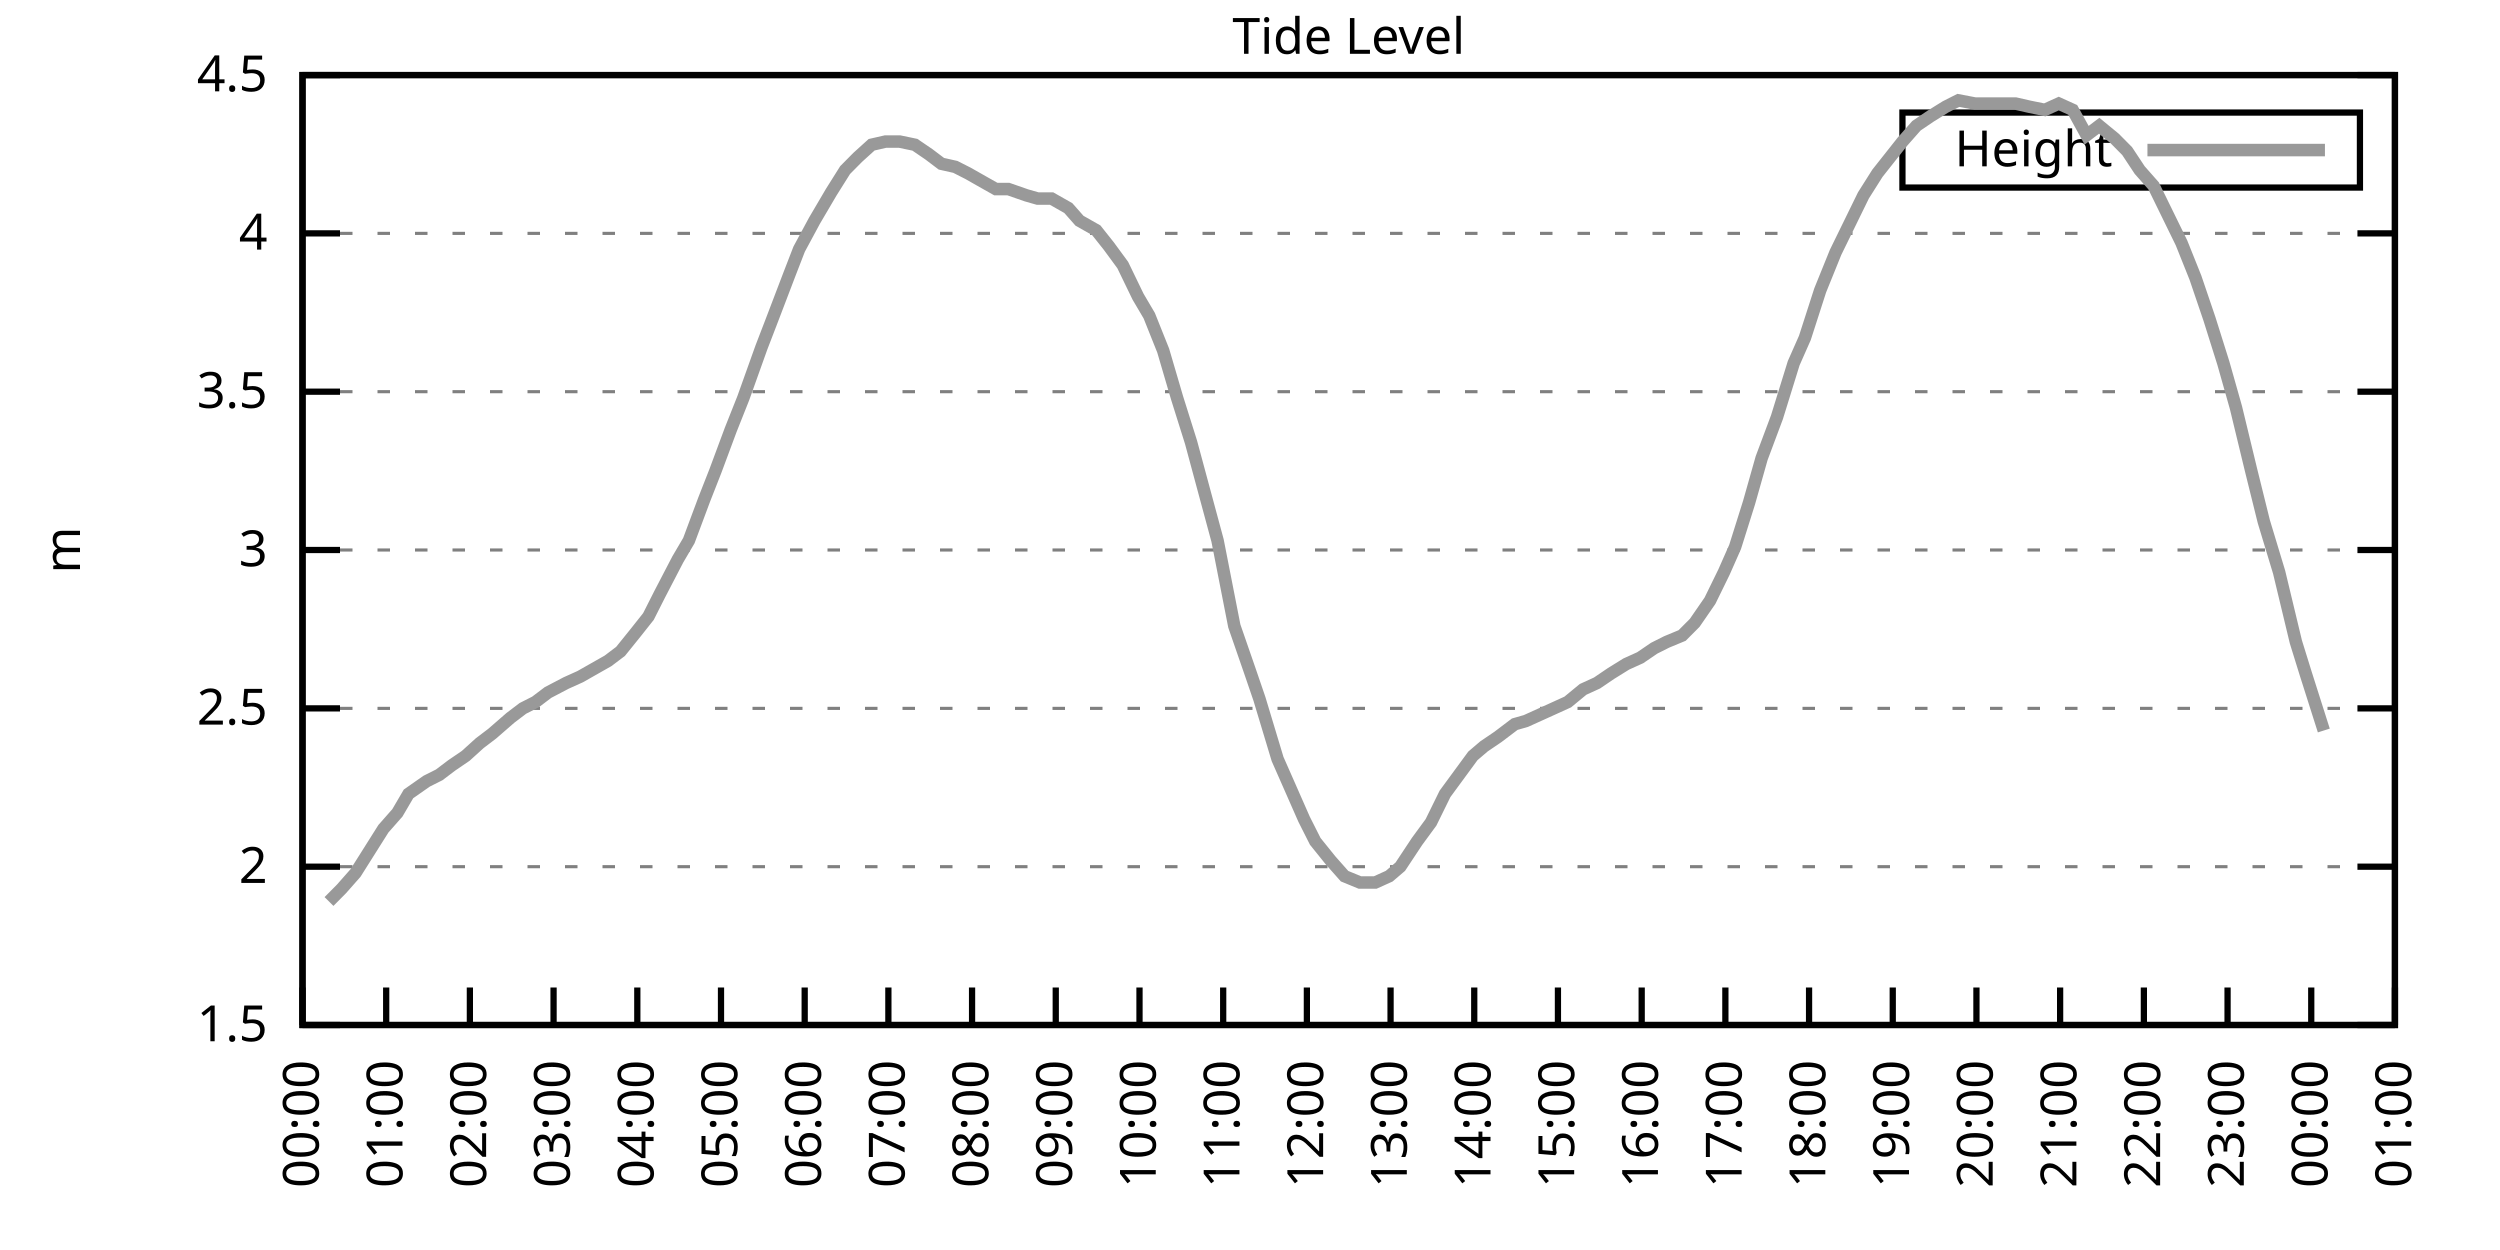
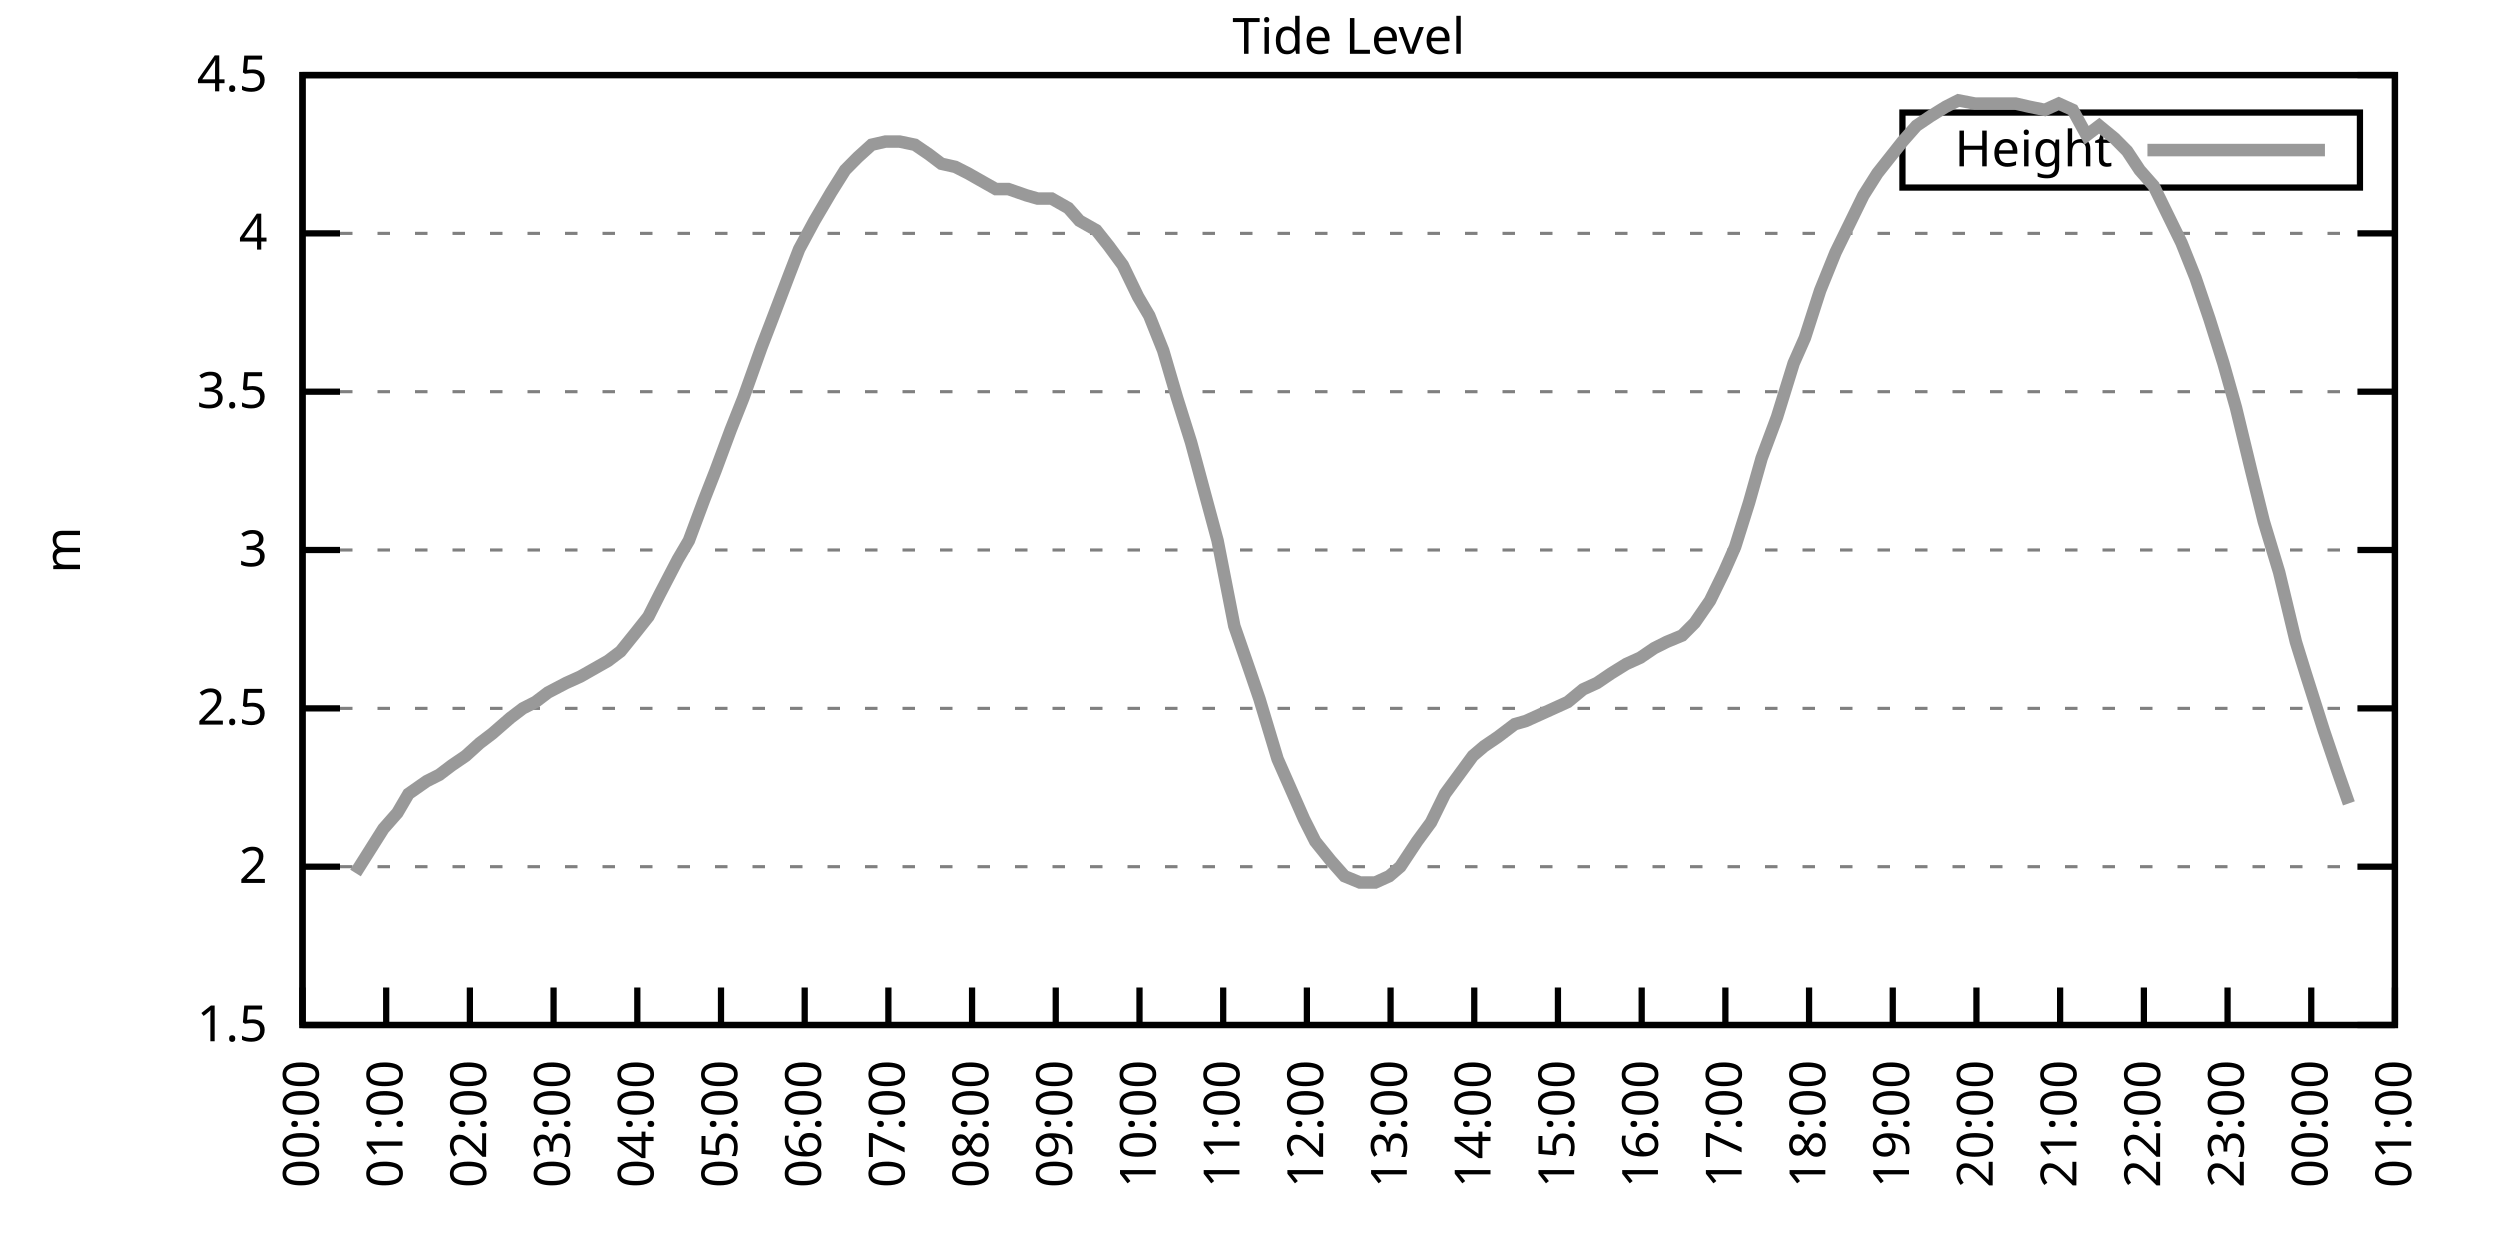
<svg xmlns="http://www.w3.org/2000/svg" xmlns:xlink="http://www.w3.org/1999/xlink" width="400" height="200" viewBox="0 0 400 200">
  <g id="gnuplot_canvas">
    <rect x="0" y="0" width="400" height="200" fill="none" />
    <defs>
      <circle id="gpDot" r="0.5" stroke-width="0.5" stroke="currentColor" />
      <path id="gpPt0" stroke-width="0.333" stroke="currentColor" d="M-1,0 h2 M0,-1 v2" />
      <path id="gpPt1" stroke-width="0.333" stroke="currentColor" d="M-1,-1 L1,1 M1,-1 L-1,1" />
      <path id="gpPt2" stroke-width="0.333" stroke="currentColor" d="M-1,0 L1,0 M0,-1 L0,1 M-1,-1 L1,1 M-1,1 L1,-1" />
      <rect id="gpPt3" stroke-width="0.333" stroke="currentColor" x="-1" y="-1" width="2" height="2" />
      <rect id="gpPt4" stroke-width="0.333" stroke="currentColor" fill="currentColor" x="-1" y="-1" width="2" height="2" />
      <circle id="gpPt5" stroke-width="0.333" stroke="currentColor" cx="0" cy="0" r="1" />
      <use xlink:href="#gpPt5" id="gpPt6" fill="currentColor" stroke="none" />
      <path id="gpPt7" stroke-width="0.333" stroke="currentColor" d="M0,-1.33 L-1.33,0.67 L1.33,0.67 z" />
      <use xlink:href="#gpPt7" id="gpPt8" fill="currentColor" stroke="none" />
      <use xlink:href="#gpPt7" id="gpPt9" stroke="currentColor" transform="rotate(180)" />
      <use xlink:href="#gpPt9" id="gpPt10" fill="currentColor" stroke="none" />
      <use xlink:href="#gpPt3" id="gpPt11" stroke="currentColor" transform="rotate(45)" />
      <use xlink:href="#gpPt11" id="gpPt12" fill="currentColor" stroke="none" />
      <path id="gpPt13" stroke-width="0.333" stroke="currentColor" d="M0,1.330 L1.265,0.411 L0.782,-1.067 L-0.782,-1.076 L-1.265,0.411 z" />
      <use xlink:href="#gpPt13" id="gpPt14" fill="currentColor" stroke="none" />
      <filter id="textbox" filterUnits="objectBoundingBox" x="0" y="0" height="1" width="1">
        <feFlood flood-color="white" flood-opacity="1" result="bgnd" />
        <feComposite in="SourceGraphic" in2="bgnd" operator="atop" />
      </filter>
      <filter id="greybox" filterUnits="objectBoundingBox" x="0" y="0" height="1" width="1">
        <feFlood flood-color="lightgrey" flood-opacity="1" result="grey" />
        <feComposite in="SourceGraphic" in2="grey" operator="atop" />
      </filter>
    </defs>
    <g fill="none" color="white" stroke="currentColor" stroke-width="1.00" stroke-linecap="butt" stroke-linejoin="miter">
</g>
    <g fill="none" color="black" stroke="currentColor" stroke-width="1.00" stroke-linecap="butt" stroke-linejoin="miter">
      <g stroke="none" shape-rendering="crispEdges">
        <polygon fill="rgb(255, 255, 255)" points="48.40,164.00 383.18,164.00 383.18,12.02 48.40,12.02 " />
      </g>
    </g>
    <g fill="none" color="black" stroke="currentColor" stroke-width="1.00" stroke-linecap="butt" stroke-linejoin="miter">
</g>
    <g fill="none" color="black" stroke="black" stroke-width="0.50" stroke-linecap="butt" stroke-linejoin="miter">
</g>
    <g fill="none" color="gray" stroke="currentColor" stroke-width="0.50" stroke-linecap="butt" stroke-linejoin="miter">
      <path stroke="gray" stroke-dasharray="2,4" class="gridline" d="M48.40,164.00 L383.19,164.00  " />
    </g>
    <g fill="none" color="gray" stroke="gray" stroke-width="1.00" stroke-linecap="butt" stroke-linejoin="miter">
</g>
    <g fill="none" color="black" stroke="currentColor" stroke-width="1.00" stroke-linecap="butt" stroke-linejoin="miter">
      <path stroke="black" d="M48.40,164.00 L54.40,164.00 M383.19,164.00 L377.19,164.00  " />
      <g transform="translate(42.80,166.60)" stroke="none" fill="black" font-family="Sans" font-size="8.00" text-anchor="end">
        <text>
          <tspan font-family="Sans"> 1.5</tspan>
        </text>
      </g>
    </g>
    <g fill="none" color="black" stroke="currentColor" stroke-width="1.00" stroke-linecap="butt" stroke-linejoin="miter">
</g>
    <g fill="none" color="black" stroke="black" stroke-width="0.50" stroke-linecap="butt" stroke-linejoin="miter">
</g>
    <g fill="none" color="gray" stroke="currentColor" stroke-width="0.50" stroke-linecap="butt" stroke-linejoin="miter">
      <path stroke="gray" stroke-dasharray="2,4" class="gridline" d="M48.40,138.67 L383.19,138.67  " />
    </g>
    <g fill="none" color="gray" stroke="gray" stroke-width="1.00" stroke-linecap="butt" stroke-linejoin="miter">
</g>
    <g fill="none" color="black" stroke="currentColor" stroke-width="1.00" stroke-linecap="butt" stroke-linejoin="miter">
      <path stroke="black" d="M48.40,138.67 L54.40,138.67 M383.19,138.67 L377.19,138.67  " />
      <g transform="translate(42.80,141.27)" stroke="none" fill="black" font-family="Sans" font-size="8.00" text-anchor="end">
        <text>
          <tspan font-family="Sans"> 2</tspan>
        </text>
      </g>
    </g>
    <g fill="none" color="black" stroke="currentColor" stroke-width="1.00" stroke-linecap="butt" stroke-linejoin="miter">
</g>
    <g fill="none" color="black" stroke="black" stroke-width="0.50" stroke-linecap="butt" stroke-linejoin="miter">
</g>
    <g fill="none" color="gray" stroke="currentColor" stroke-width="0.50" stroke-linecap="butt" stroke-linejoin="miter">
      <path stroke="gray" stroke-dasharray="2,4" class="gridline" d="M48.40,113.34 L383.19,113.34  " />
    </g>
    <g fill="none" color="gray" stroke="gray" stroke-width="1.00" stroke-linecap="butt" stroke-linejoin="miter">
</g>
    <g fill="none" color="black" stroke="currentColor" stroke-width="1.00" stroke-linecap="butt" stroke-linejoin="miter">
      <path stroke="black" d="M48.40,113.34 L54.40,113.34 M383.19,113.34 L377.19,113.34  " />
      <g transform="translate(42.80,115.94)" stroke="none" fill="black" font-family="Sans" font-size="8.00" text-anchor="end">
        <text>
          <tspan font-family="Sans"> 2.5</tspan>
        </text>
      </g>
    </g>
    <g fill="none" color="black" stroke="currentColor" stroke-width="1.00" stroke-linecap="butt" stroke-linejoin="miter">
</g>
    <g fill="none" color="black" stroke="black" stroke-width="0.50" stroke-linecap="butt" stroke-linejoin="miter">
</g>
    <g fill="none" color="gray" stroke="currentColor" stroke-width="0.50" stroke-linecap="butt" stroke-linejoin="miter">
      <path stroke="gray" stroke-dasharray="2,4" class="gridline" d="M48.40,88.00 L383.19,88.00  " />
    </g>
    <g fill="none" color="gray" stroke="gray" stroke-width="1.00" stroke-linecap="butt" stroke-linejoin="miter">
</g>
    <g fill="none" color="black" stroke="currentColor" stroke-width="1.00" stroke-linecap="butt" stroke-linejoin="miter">
      <path stroke="black" d="M48.40,88.00 L54.40,88.00 M383.19,88.00 L377.19,88.00  " />
      <g transform="translate(42.80,90.60)" stroke="none" fill="black" font-family="Sans" font-size="8.00" text-anchor="end">
        <text>
          <tspan font-family="Sans"> 3</tspan>
        </text>
      </g>
    </g>
    <g fill="none" color="black" stroke="currentColor" stroke-width="1.00" stroke-linecap="butt" stroke-linejoin="miter">
</g>
    <g fill="none" color="black" stroke="black" stroke-width="0.50" stroke-linecap="butt" stroke-linejoin="miter">
</g>
    <g fill="none" color="gray" stroke="currentColor" stroke-width="0.50" stroke-linecap="butt" stroke-linejoin="miter">
      <path stroke="gray" stroke-dasharray="2,4" class="gridline" d="M48.40,62.67 L383.19,62.67  " />
    </g>
    <g fill="none" color="gray" stroke="gray" stroke-width="1.00" stroke-linecap="butt" stroke-linejoin="miter">
</g>
    <g fill="none" color="black" stroke="currentColor" stroke-width="1.00" stroke-linecap="butt" stroke-linejoin="miter">
      <path stroke="black" d="M48.40,62.67 L54.40,62.67 M383.19,62.67 L377.19,62.67  " />
      <g transform="translate(42.80,65.27)" stroke="none" fill="black" font-family="Sans" font-size="8.00" text-anchor="end">
        <text>
          <tspan font-family="Sans"> 3.5</tspan>
        </text>
      </g>
    </g>
    <g fill="none" color="black" stroke="currentColor" stroke-width="1.00" stroke-linecap="butt" stroke-linejoin="miter">
</g>
    <g fill="none" color="black" stroke="black" stroke-width="0.50" stroke-linecap="butt" stroke-linejoin="miter">
</g>
    <g fill="none" color="gray" stroke="currentColor" stroke-width="0.50" stroke-linecap="butt" stroke-linejoin="miter">
      <path stroke="gray" stroke-dasharray="2,4" class="gridline" d="M48.40,37.34 L383.19,37.34  " />
    </g>
    <g fill="none" color="gray" stroke="gray" stroke-width="1.00" stroke-linecap="butt" stroke-linejoin="miter">
</g>
    <g fill="none" color="black" stroke="currentColor" stroke-width="1.00" stroke-linecap="butt" stroke-linejoin="miter">
      <path stroke="black" d="M48.40,37.34 L54.40,37.34 M383.19,37.34 L377.19,37.34  " />
      <g transform="translate(42.80,39.94)" stroke="none" fill="black" font-family="Sans" font-size="8.00" text-anchor="end">
        <text>
          <tspan font-family="Sans"> 4</tspan>
        </text>
      </g>
    </g>
    <g fill="none" color="black" stroke="currentColor" stroke-width="1.00" stroke-linecap="butt" stroke-linejoin="miter">
</g>
    <g fill="none" color="black" stroke="black" stroke-width="0.50" stroke-linecap="butt" stroke-linejoin="miter">
</g>
    <g fill="none" color="gray" stroke="currentColor" stroke-width="0.50" stroke-linecap="butt" stroke-linejoin="miter">
      <path stroke="gray" stroke-dasharray="2,4" class="gridline" d="M48.40,12.01 L383.19,12.01  " />
    </g>
    <g fill="none" color="gray" stroke="gray" stroke-width="1.00" stroke-linecap="butt" stroke-linejoin="miter">
</g>
    <g fill="none" color="black" stroke="currentColor" stroke-width="1.00" stroke-linecap="butt" stroke-linejoin="miter">
      <path stroke="black" d="M48.40,12.01 L54.40,12.01 M383.19,12.01 L377.19,12.01  " />
      <g transform="translate(42.80,14.61)" stroke="none" fill="black" font-family="Sans" font-size="8.00" text-anchor="end">
        <text>
          <tspan font-family="Sans"> 4.5</tspan>
        </text>
      </g>
    </g>
    <g fill="none" color="black" stroke="currentColor" stroke-width="1.00" stroke-linecap="butt" stroke-linejoin="miter">
      <path stroke="black" d="M48.40,164.00 L48.40,158.00  " />
      <g transform="translate(51.00,169.60) rotate(270.00)" stroke="none" fill="black" font-family="Sans" font-size="8.00" text-anchor="end">
        <text>
          <tspan font-family="Sans">00:00</tspan>
        </text>
      </g>
    </g>
    <g fill="none" color="black" stroke="currentColor" stroke-width="1.00" stroke-linecap="butt" stroke-linejoin="miter">
      <path stroke="black" d="M61.79,164.00 L61.79,158.00  " />
      <g transform="translate(64.39,169.60) rotate(270.00)" stroke="none" fill="black" font-family="Sans" font-size="8.00" text-anchor="end">
        <text>
          <tspan font-family="Sans">01:00</tspan>
        </text>
      </g>
    </g>
    <g fill="none" color="black" stroke="currentColor" stroke-width="1.00" stroke-linecap="butt" stroke-linejoin="miter">
      <path stroke="black" d="M75.18,164.00 L75.18,158.00  " />
      <g transform="translate(77.78,169.60) rotate(270.00)" stroke="none" fill="black" font-family="Sans" font-size="8.00" text-anchor="end">
        <text>
          <tspan font-family="Sans">02:00</tspan>
        </text>
      </g>
    </g>
    <g fill="none" color="black" stroke="currentColor" stroke-width="1.00" stroke-linecap="butt" stroke-linejoin="miter">
      <path stroke="black" d="M88.57,164.00 L88.57,158.00  " />
      <g transform="translate(91.17,169.60) rotate(270.00)" stroke="none" fill="black" font-family="Sans" font-size="8.00" text-anchor="end">
        <text>
          <tspan font-family="Sans">03:00</tspan>
        </text>
      </g>
    </g>
    <g fill="none" color="black" stroke="currentColor" stroke-width="1.00" stroke-linecap="butt" stroke-linejoin="miter">
      <path stroke="black" d="M101.97,164.00 L101.97,158.00  " />
      <g transform="translate(104.57,169.60) rotate(270.00)" stroke="none" fill="black" font-family="Sans" font-size="8.00" text-anchor="end">
        <text>
          <tspan font-family="Sans">04:00</tspan>
        </text>
      </g>
    </g>
    <g fill="none" color="black" stroke="currentColor" stroke-width="1.00" stroke-linecap="butt" stroke-linejoin="miter">
      <path stroke="black" d="M115.36,164.00 L115.36,158.00  " />
      <g transform="translate(117.96,169.60) rotate(270.00)" stroke="none" fill="black" font-family="Sans" font-size="8.00" text-anchor="end">
        <text>
          <tspan font-family="Sans">05:00</tspan>
        </text>
      </g>
    </g>
    <g fill="none" color="black" stroke="currentColor" stroke-width="1.00" stroke-linecap="butt" stroke-linejoin="miter">
      <path stroke="black" d="M128.75,164.00 L128.75,158.00  " />
      <g transform="translate(131.35,169.60) rotate(270.00)" stroke="none" fill="black" font-family="Sans" font-size="8.00" text-anchor="end">
        <text>
          <tspan font-family="Sans">06:00</tspan>
        </text>
      </g>
    </g>
    <g fill="none" color="black" stroke="currentColor" stroke-width="1.00" stroke-linecap="butt" stroke-linejoin="miter">
      <path stroke="black" d="M142.14,164.00 L142.14,158.00  " />
      <g transform="translate(144.74,169.60) rotate(270.00)" stroke="none" fill="black" font-family="Sans" font-size="8.00" text-anchor="end">
        <text>
          <tspan font-family="Sans">07:00</tspan>
        </text>
      </g>
    </g>
    <g fill="none" color="black" stroke="currentColor" stroke-width="1.00" stroke-linecap="butt" stroke-linejoin="miter">
      <path stroke="black" d="M155.53,164.00 L155.53,158.00  " />
      <g transform="translate(158.13,169.60) rotate(270.00)" stroke="none" fill="black" font-family="Sans" font-size="8.00" text-anchor="end">
        <text>
          <tspan font-family="Sans">08:00</tspan>
        </text>
      </g>
    </g>
    <g fill="none" color="black" stroke="currentColor" stroke-width="1.00" stroke-linecap="butt" stroke-linejoin="miter">
      <path stroke="black" d="M168.92,164.00 L168.92,158.00  " />
      <g transform="translate(171.52,169.60) rotate(270.00)" stroke="none" fill="black" font-family="Sans" font-size="8.00" text-anchor="end">
        <text>
          <tspan font-family="Sans">09:00</tspan>
        </text>
      </g>
    </g>
    <g fill="none" color="black" stroke="currentColor" stroke-width="1.00" stroke-linecap="butt" stroke-linejoin="miter">
      <path stroke="black" d="M182.32,164.00 L182.32,158.00  " />
      <g transform="translate(184.92,169.60) rotate(270.00)" stroke="none" fill="black" font-family="Sans" font-size="8.00" text-anchor="end">
        <text>
          <tspan font-family="Sans">10:00</tspan>
        </text>
      </g>
    </g>
    <g fill="none" color="black" stroke="currentColor" stroke-width="1.00" stroke-linecap="butt" stroke-linejoin="miter">
      <path stroke="black" d="M195.71,164.00 L195.71,158.00  " />
      <g transform="translate(198.31,169.60) rotate(270.00)" stroke="none" fill="black" font-family="Sans" font-size="8.00" text-anchor="end">
        <text>
          <tspan font-family="Sans">11:00</tspan>
        </text>
      </g>
    </g>
    <g fill="none" color="black" stroke="currentColor" stroke-width="1.00" stroke-linecap="butt" stroke-linejoin="miter">
      <path stroke="black" d="M209.10,164.00 L209.10,158.00  " />
      <g transform="translate(211.70,169.60) rotate(270.00)" stroke="none" fill="black" font-family="Sans" font-size="8.00" text-anchor="end">
        <text>
          <tspan font-family="Sans">12:00</tspan>
        </text>
      </g>
    </g>
    <g fill="none" color="black" stroke="currentColor" stroke-width="1.00" stroke-linecap="butt" stroke-linejoin="miter">
      <path stroke="black" d="M222.49,164.00 L222.49,158.00  " />
      <g transform="translate(225.09,169.60) rotate(270.00)" stroke="none" fill="black" font-family="Sans" font-size="8.00" text-anchor="end">
        <text>
          <tspan font-family="Sans">13:00</tspan>
        </text>
      </g>
    </g>
    <g fill="none" color="black" stroke="currentColor" stroke-width="1.00" stroke-linecap="butt" stroke-linejoin="miter">
      <path stroke="black" d="M235.88,164.00 L235.88,158.00  " />
      <g transform="translate(238.48,169.60) rotate(270.00)" stroke="none" fill="black" font-family="Sans" font-size="8.00" text-anchor="end">
        <text>
          <tspan font-family="Sans">14:00</tspan>
        </text>
      </g>
    </g>
    <g fill="none" color="black" stroke="currentColor" stroke-width="1.00" stroke-linecap="butt" stroke-linejoin="miter">
      <path stroke="black" d="M249.27,164.00 L249.27,158.00  " />
      <g transform="translate(251.87,169.60) rotate(270.00)" stroke="none" fill="black" font-family="Sans" font-size="8.00" text-anchor="end">
        <text>
          <tspan font-family="Sans">15:00</tspan>
        </text>
      </g>
    </g>
    <g fill="none" color="black" stroke="currentColor" stroke-width="1.00" stroke-linecap="butt" stroke-linejoin="miter">
      <path stroke="black" d="M262.67,164.00 L262.67,158.00  " />
      <g transform="translate(265.27,169.60) rotate(270.00)" stroke="none" fill="black" font-family="Sans" font-size="8.00" text-anchor="end">
        <text>
          <tspan font-family="Sans">16:00</tspan>
        </text>
      </g>
    </g>
    <g fill="none" color="black" stroke="currentColor" stroke-width="1.00" stroke-linecap="butt" stroke-linejoin="miter">
      <path stroke="black" d="M276.06,164.00 L276.06,158.00  " />
      <g transform="translate(278.66,169.60) rotate(270.00)" stroke="none" fill="black" font-family="Sans" font-size="8.00" text-anchor="end">
        <text>
          <tspan font-family="Sans">17:00</tspan>
        </text>
      </g>
    </g>
    <g fill="none" color="black" stroke="currentColor" stroke-width="1.00" stroke-linecap="butt" stroke-linejoin="miter">
      <path stroke="black" d="M289.45,164.00 L289.45,158.00  " />
      <g transform="translate(292.05,169.60) rotate(270.00)" stroke="none" fill="black" font-family="Sans" font-size="8.00" text-anchor="end">
        <text>
          <tspan font-family="Sans">18:00</tspan>
        </text>
      </g>
    </g>
    <g fill="none" color="black" stroke="currentColor" stroke-width="1.00" stroke-linecap="butt" stroke-linejoin="miter">
      <path stroke="black" d="M302.84,164.00 L302.84,158.00  " />
      <g transform="translate(305.44,169.60) rotate(270.00)" stroke="none" fill="black" font-family="Sans" font-size="8.00" text-anchor="end">
        <text>
          <tspan font-family="Sans">19:00</tspan>
        </text>
      </g>
    </g>
    <g fill="none" color="black" stroke="currentColor" stroke-width="1.00" stroke-linecap="butt" stroke-linejoin="miter">
      <path stroke="black" d="M316.23,164.00 L316.23,158.00  " />
      <g transform="translate(318.83,169.60) rotate(270.00)" stroke="none" fill="black" font-family="Sans" font-size="8.00" text-anchor="end">
        <text>
          <tspan font-family="Sans">20:00</tspan>
        </text>
      </g>
    </g>
    <g fill="none" color="black" stroke="currentColor" stroke-width="1.00" stroke-linecap="butt" stroke-linejoin="miter">
      <path stroke="black" d="M329.62,164.00 L329.62,158.00  " />
      <g transform="translate(332.22,169.60) rotate(270.00)" stroke="none" fill="black" font-family="Sans" font-size="8.00" text-anchor="end">
        <text>
          <tspan font-family="Sans">21:00</tspan>
        </text>
      </g>
    </g>
    <g fill="none" color="black" stroke="currentColor" stroke-width="1.00" stroke-linecap="butt" stroke-linejoin="miter">
      <path stroke="black" d="M343.02,164.00 L343.02,158.00  " />
      <g transform="translate(345.62,169.60) rotate(270.00)" stroke="none" fill="black" font-family="Sans" font-size="8.00" text-anchor="end">
        <text>
          <tspan font-family="Sans">22:00</tspan>
        </text>
      </g>
    </g>
    <g fill="none" color="black" stroke="currentColor" stroke-width="1.00" stroke-linecap="butt" stroke-linejoin="miter">
      <path stroke="black" d="M356.41,164.00 L356.41,158.00  " />
      <g transform="translate(359.01,169.60) rotate(270.00)" stroke="none" fill="black" font-family="Sans" font-size="8.00" text-anchor="end">
        <text>
          <tspan font-family="Sans">23:00</tspan>
        </text>
      </g>
    </g>
    <g fill="none" color="black" stroke="currentColor" stroke-width="1.00" stroke-linecap="butt" stroke-linejoin="miter">
      <path stroke="black" d="M369.80,164.00 L369.80,158.00  " />
      <g transform="translate(372.40,169.60) rotate(270.00)" stroke="none" fill="black" font-family="Sans" font-size="8.00" text-anchor="end">
        <text>
          <tspan font-family="Sans">00:00</tspan>
        </text>
      </g>
    </g>
    <g fill="none" color="black" stroke="currentColor" stroke-width="1.00" stroke-linecap="butt" stroke-linejoin="miter">
      <path stroke="black" d="M383.19,164.00 L383.19,158.00  " />
      <g transform="translate(385.79,169.60) rotate(270.00)" stroke="none" fill="black" font-family="Sans" font-size="8.00" text-anchor="end">
        <text>
          <tspan font-family="Sans">01:00</tspan>
        </text>
      </g>
    </g>
    <g fill="none" color="black" stroke="currentColor" stroke-width="1.00" stroke-linecap="butt" stroke-linejoin="miter">
</g>
    <g fill="none" color="black" stroke="currentColor" stroke-width="1.00" stroke-linecap="butt" stroke-linejoin="miter">
      <path stroke="black" d="M48.40,12.01 L48.40,164.00 L383.19,164.00 L383.19,12.01 L48.40,12.01 Z  " />
    </g>
    <g fill="none" color="black" stroke="currentColor" stroke-width="1.00" stroke-linecap="butt" stroke-linejoin="miter">
</g>
    <g fill="none" color="black" stroke="currentColor" stroke-width="1.00" stroke-linecap="butt" stroke-linejoin="miter">
      <path stroke="black" d="M304.39,30.01 L304.39,18.01 L377.59,18.01 L377.59,30.01 L304.39,30.01 Z  " />
    </g>
    <g id="Tide_level_plot_1">
      <g fill="none" color="white" stroke="black" stroke-width="2.00" stroke-linecap="butt" stroke-linejoin="miter">
</g>
      <g fill="none" color="black" stroke="currentColor" stroke-width="2.00" stroke-linecap="butt" stroke-linejoin="miter">
        <g transform="translate(337.99,26.61)" stroke="none" fill="black" font-family="Sans" font-size="8.00" text-anchor="end">
          <text>
            <tspan font-family="Sans">Height</tspan>
          </text>
        </g>
      </g>
      <g fill="none" color="black" stroke="currentColor" stroke-width="2.00" stroke-linecap="butt" stroke-linejoin="miter">
-         <path stroke="rgb(153, 153, 153)" d="M343.59,24.01 L371.99,24.01 M52.64,144.24 L54.65,142.21 L56.88,139.68 L61.35,132.59 L63.58,130.06 L65.36,127.02   L68.26,124.99 L70.27,123.98 L72.28,122.46 L74.51,120.94 L76.75,118.91 L78.75,117.39 L81.66,114.86 L83.66,113.34   L85.67,112.32 L87.68,110.80 L90.58,109.28 L92.82,108.27 L94.60,107.26 L97.28,105.74 L99.29,104.22 L101.74,101.18   L103.75,98.64 L105.54,95.10 L108.44,89.52 L110.22,86.49 L112.68,79.90 L114.47,75.34 L116.92,68.75 L118.93,63.69   L121.83,55.58 L123.39,51.53 L126.29,43.93 L127.86,39.87 L130.31,35.32 L132.99,30.76 L135.22,27.21 L137.23,25.18   L139.46,23.16 L141.69,22.65 L143.93,22.65 L146.38,23.16 L148.61,24.68 L150.62,26.20 L152.85,26.70 L154.86,27.72   L157.54,29.24 L159.33,30.25 L161.34,30.25 L164.24,31.26 L166.02,31.77 L168.25,31.77 L170.93,33.29 L172.72,35.32   L175.40,36.84 L177.41,39.37 L179.64,42.41 L182.09,47.47 L183.88,50.51 L186.11,56.09 L188.34,63.69 L190.57,70.78   L193.03,79.90 L194.81,86.49 L197.49,100.16 L199.95,107.26 L201.51,111.82 L204.41,121.44 L206.20,125.50 L208.65,131.07   L210.44,134.62 L212.89,137.66 L215.13,140.19 L217.58,141.20 L220.04,141.20 L222.27,140.19 L224.05,138.67 L226.73,134.62   L228.96,131.58 L231.20,127.02 L233.43,123.98 L235.66,120.94 L237.44,119.42 L239.68,117.90 L242.36,115.87 L244.14,115.36   L246.37,114.35 L248.60,113.34 L250.84,112.32 L253.29,110.30 L255.52,109.28 L257.76,107.76 L260.21,106.24 L262.44,105.23   L264.67,103.71 L266.68,102.70 L269.14,101.68 L271.15,99.66 L273.60,96.11 L275.83,91.55 L277.62,87.50 L279.85,80.41   L281.86,73.31 L284.32,66.73 L286.99,58.11 L288.78,54.06 L291.23,46.46 L293.69,40.38 L295.92,35.82 L298.15,31.26   L300.39,27.72 L304.40,22.65 L306.63,20.12 L308.87,18.60 L311.32,17.08 L313.33,16.06 L316.01,16.57 L317.79,16.57   L320.03,16.57 L322.48,16.57 L324.71,17.08 L327.17,17.58 L329.40,16.57 L331.63,17.58 L333.86,21.64 L335.87,20.12   L338.33,22.14 L340.34,24.17 L342.35,27.21 L344.58,29.74 L346.81,34.30 L349.04,38.86 L351.27,44.43 L353.51,51.02   L355.74,58.11 L357.75,65.21 L360.20,75.34 L362.21,83.45 L364.66,91.55 L367.34,102.70 L368.91,107.76 L371.81,116.88    " />
+         <path stroke="rgb(153, 153, 153)" d="M343.59,24.01 L371.99,24.01 M56.88,139.68 L61.35,132.59 L63.58,130.06 L65.36,127.02 L68.26,124.99 L70.27,123.98   L72.28,122.46 L74.51,120.94 L76.75,118.91 L78.75,117.39 L81.66,114.86 L83.66,113.34 L85.67,112.32 L87.68,110.80   L90.58,109.28 L92.82,108.27 L94.60,107.26 L97.28,105.74 L99.29,104.22 L101.74,101.18 L103.75,98.64 L105.54,95.10   L108.44,89.52 L110.22,86.49 L112.68,79.90 L114.47,75.34 L116.92,68.75 L118.93,63.69 L121.83,55.58 L123.39,51.53   L126.29,43.93 L127.86,39.87 L130.31,35.32 L132.99,30.76 L135.22,27.21 L137.23,25.18 L139.46,23.16 L141.69,22.65   L143.93,22.65 L146.38,23.16 L148.61,24.68 L150.62,26.20 L152.85,26.70 L154.86,27.72 L157.54,29.24 L159.33,30.25   L161.34,30.25 L164.24,31.26 L166.02,31.77 L168.25,31.77 L170.93,33.29 L172.72,35.32 L175.40,36.84 L177.41,39.37   L179.64,42.41 L182.09,47.47 L183.88,50.51 L186.11,56.09 L188.34,63.69 L190.57,70.78 L193.03,79.90 L194.81,86.49   L197.49,100.16 L199.95,107.26 L201.51,111.82 L204.41,121.44 L206.20,125.50 L208.65,131.07 L210.44,134.62 L212.89,137.66   L215.13,140.19 L217.58,141.20 L220.04,141.20 L222.27,140.19 L224.05,138.67 L226.73,134.62 L228.96,131.58 L231.20,127.02   L233.43,123.98 L235.66,120.94 L237.44,119.42 L239.68,117.90 L242.36,115.87 L244.14,115.36 L246.37,114.35 L248.60,113.34   L250.84,112.32 L253.29,110.30 L255.52,109.28 L257.76,107.76 L260.21,106.24 L262.44,105.23 L264.67,103.71 L266.68,102.70   L269.14,101.68 L271.15,99.66 L273.60,96.11 L275.83,91.55 L277.62,87.50 L279.85,80.41 L281.86,73.31 L284.32,66.73   L286.99,58.11 L288.78,54.06 L291.23,46.46 L293.69,40.38 L295.92,35.82 L298.15,31.26 L300.39,27.72 L304.40,22.65   L306.63,20.12 L308.87,18.60 L311.32,17.08 L313.33,16.06 L316.01,16.57 L317.79,16.57 L320.03,16.57 L322.48,16.57   L324.71,17.08 L327.17,17.58 L329.40,16.57 L331.63,17.58 L333.86,21.64 L335.87,20.12 L338.33,22.14 L340.34,24.17   L342.35,27.21 L344.58,29.74 L346.81,34.30 L349.04,38.86 L351.27,44.43 L353.51,51.02 L355.74,58.11 L357.75,65.21   L360.20,75.34 L362.21,83.45 L364.66,91.55 L367.34,102.70 L368.91,107.76 L371.81,116.88 L374.04,123.47 L375.82,128.54    " />
      </g>
    </g>
    <g fill="none" color="black" stroke="currentColor" stroke-width="2.00" stroke-linecap="butt" stroke-linejoin="miter">
</g>
    <g fill="none" color="black" stroke="black" stroke-width="1.00" stroke-linecap="butt" stroke-linejoin="miter">
</g>
    <g fill="none" color="black" stroke="currentColor" stroke-width="1.00" stroke-linecap="butt" stroke-linejoin="miter">
      <path stroke="black" d="M48.40,12.01 L48.40,164.00 L383.19,164.00 L383.19,12.01 L48.40,12.01 Z  " />
      <g transform="translate(12.80,88.01) rotate(270.00)" stroke="none" fill="black" font-family="Sans" font-size="8.00" text-anchor="middle">
        <text>
          <tspan font-family="Sans">m</tspan>
        </text>
      </g>
    </g>
    <g fill="none" color="black" stroke="currentColor" stroke-width="1.00" stroke-linecap="butt" stroke-linejoin="miter">
</g>
    <g fill="none" color="black" stroke="currentColor" stroke-width="1.00" stroke-linecap="butt" stroke-linejoin="miter">
      <g transform="translate(215.79,8.61)" stroke="none" fill="black" font-family="Sans" font-size="8.00" text-anchor="middle">
        <text>
          <tspan font-family="Sans">Tide Level</tspan>
        </text>
      </g>
    </g>
    <g fill="none" color="black" stroke="currentColor" stroke-width="1.00" stroke-linecap="butt" stroke-linejoin="miter">
</g>
  </g>
</svg>
